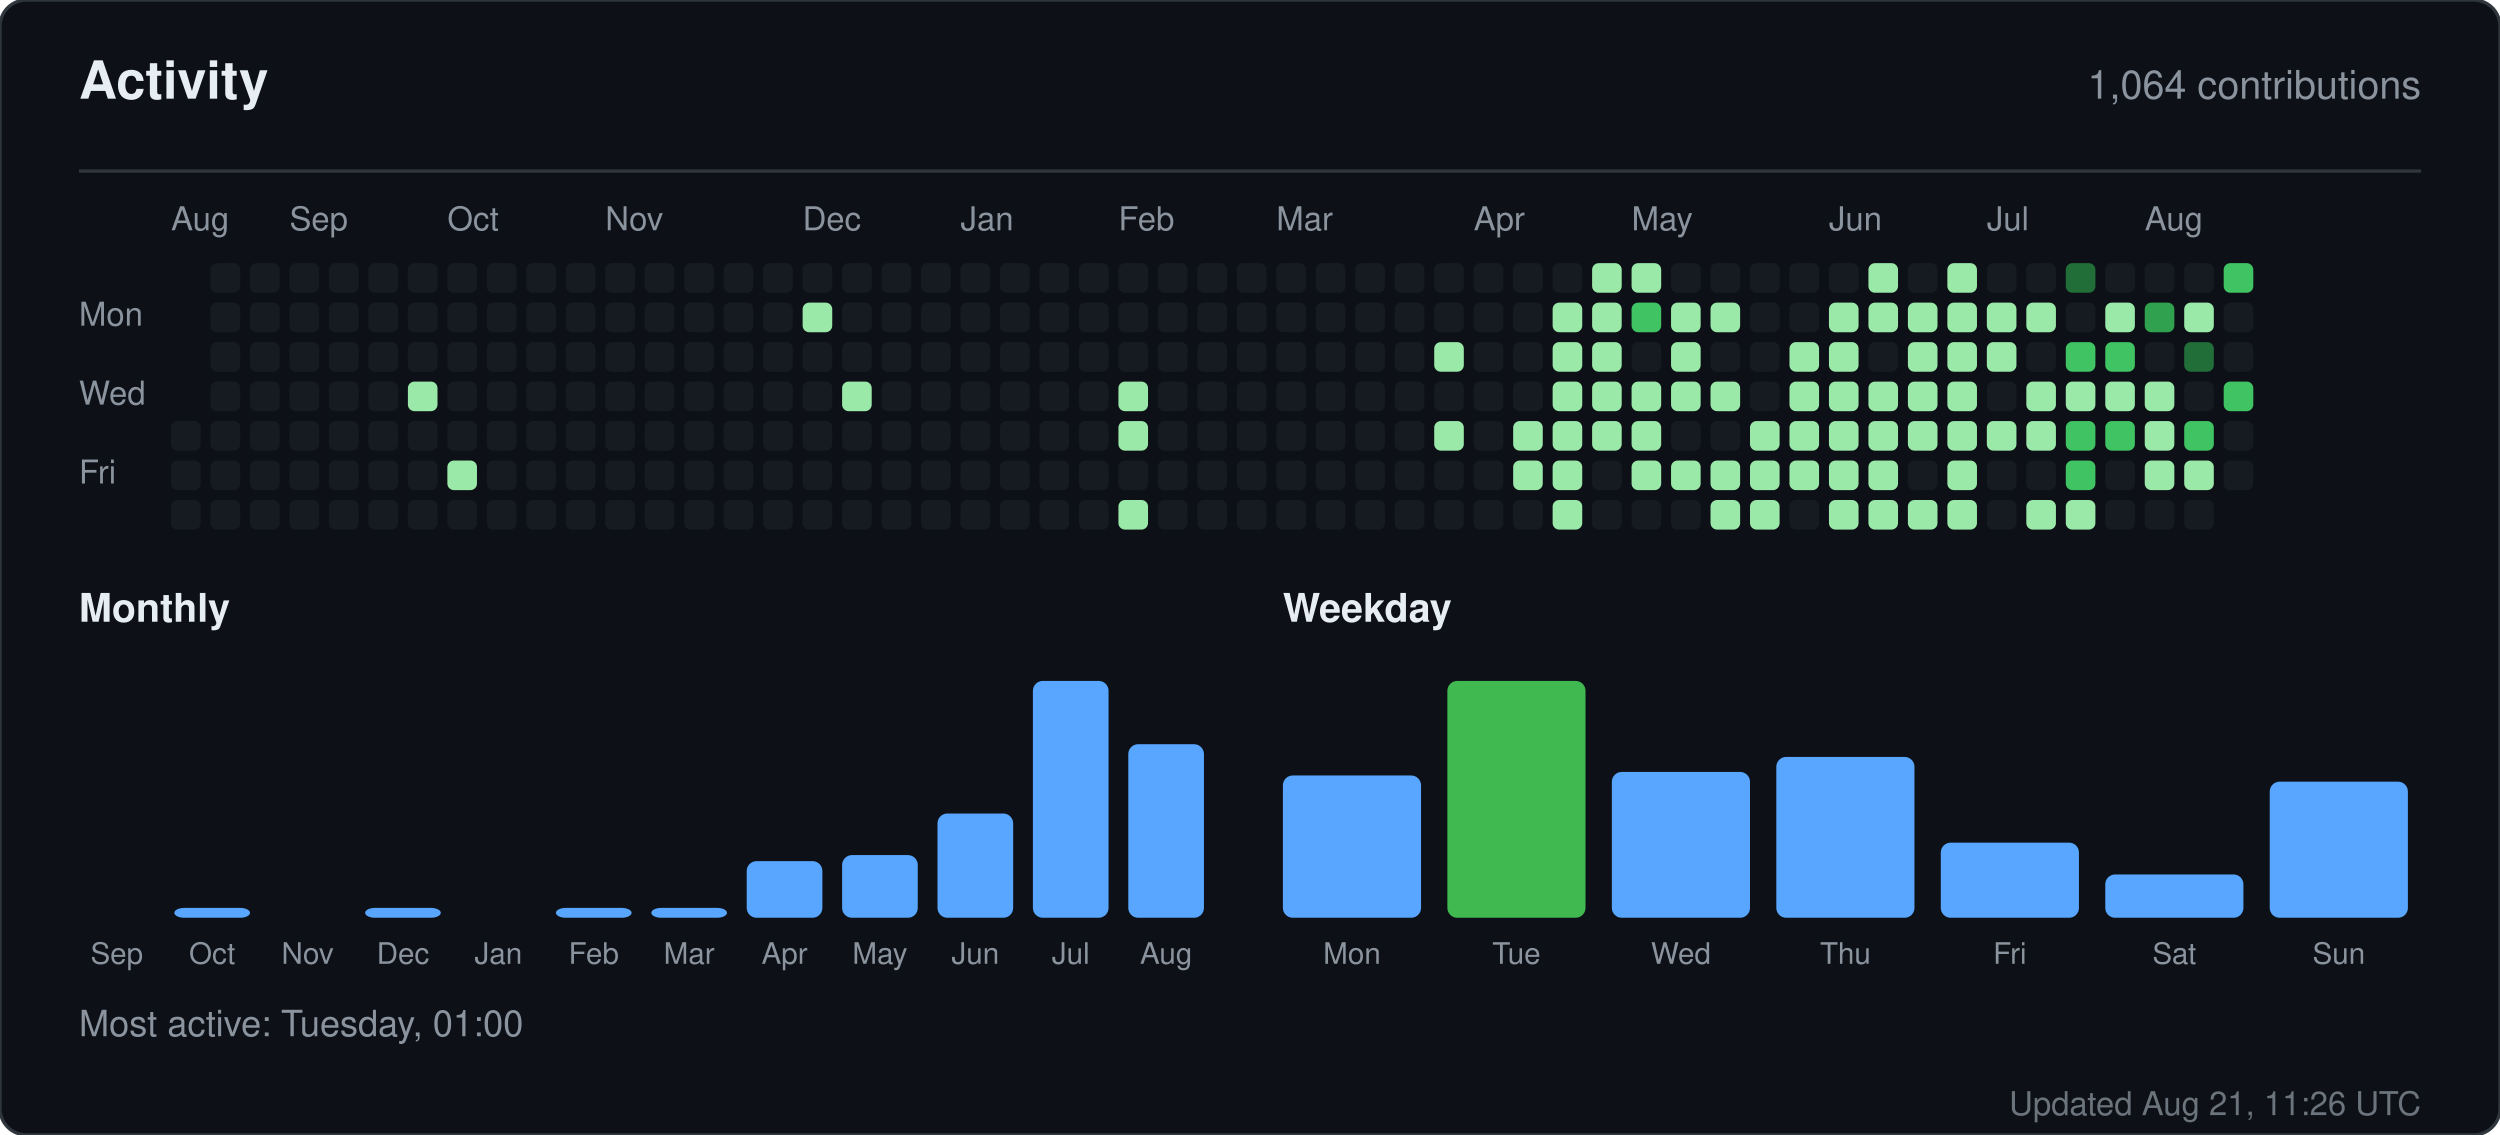
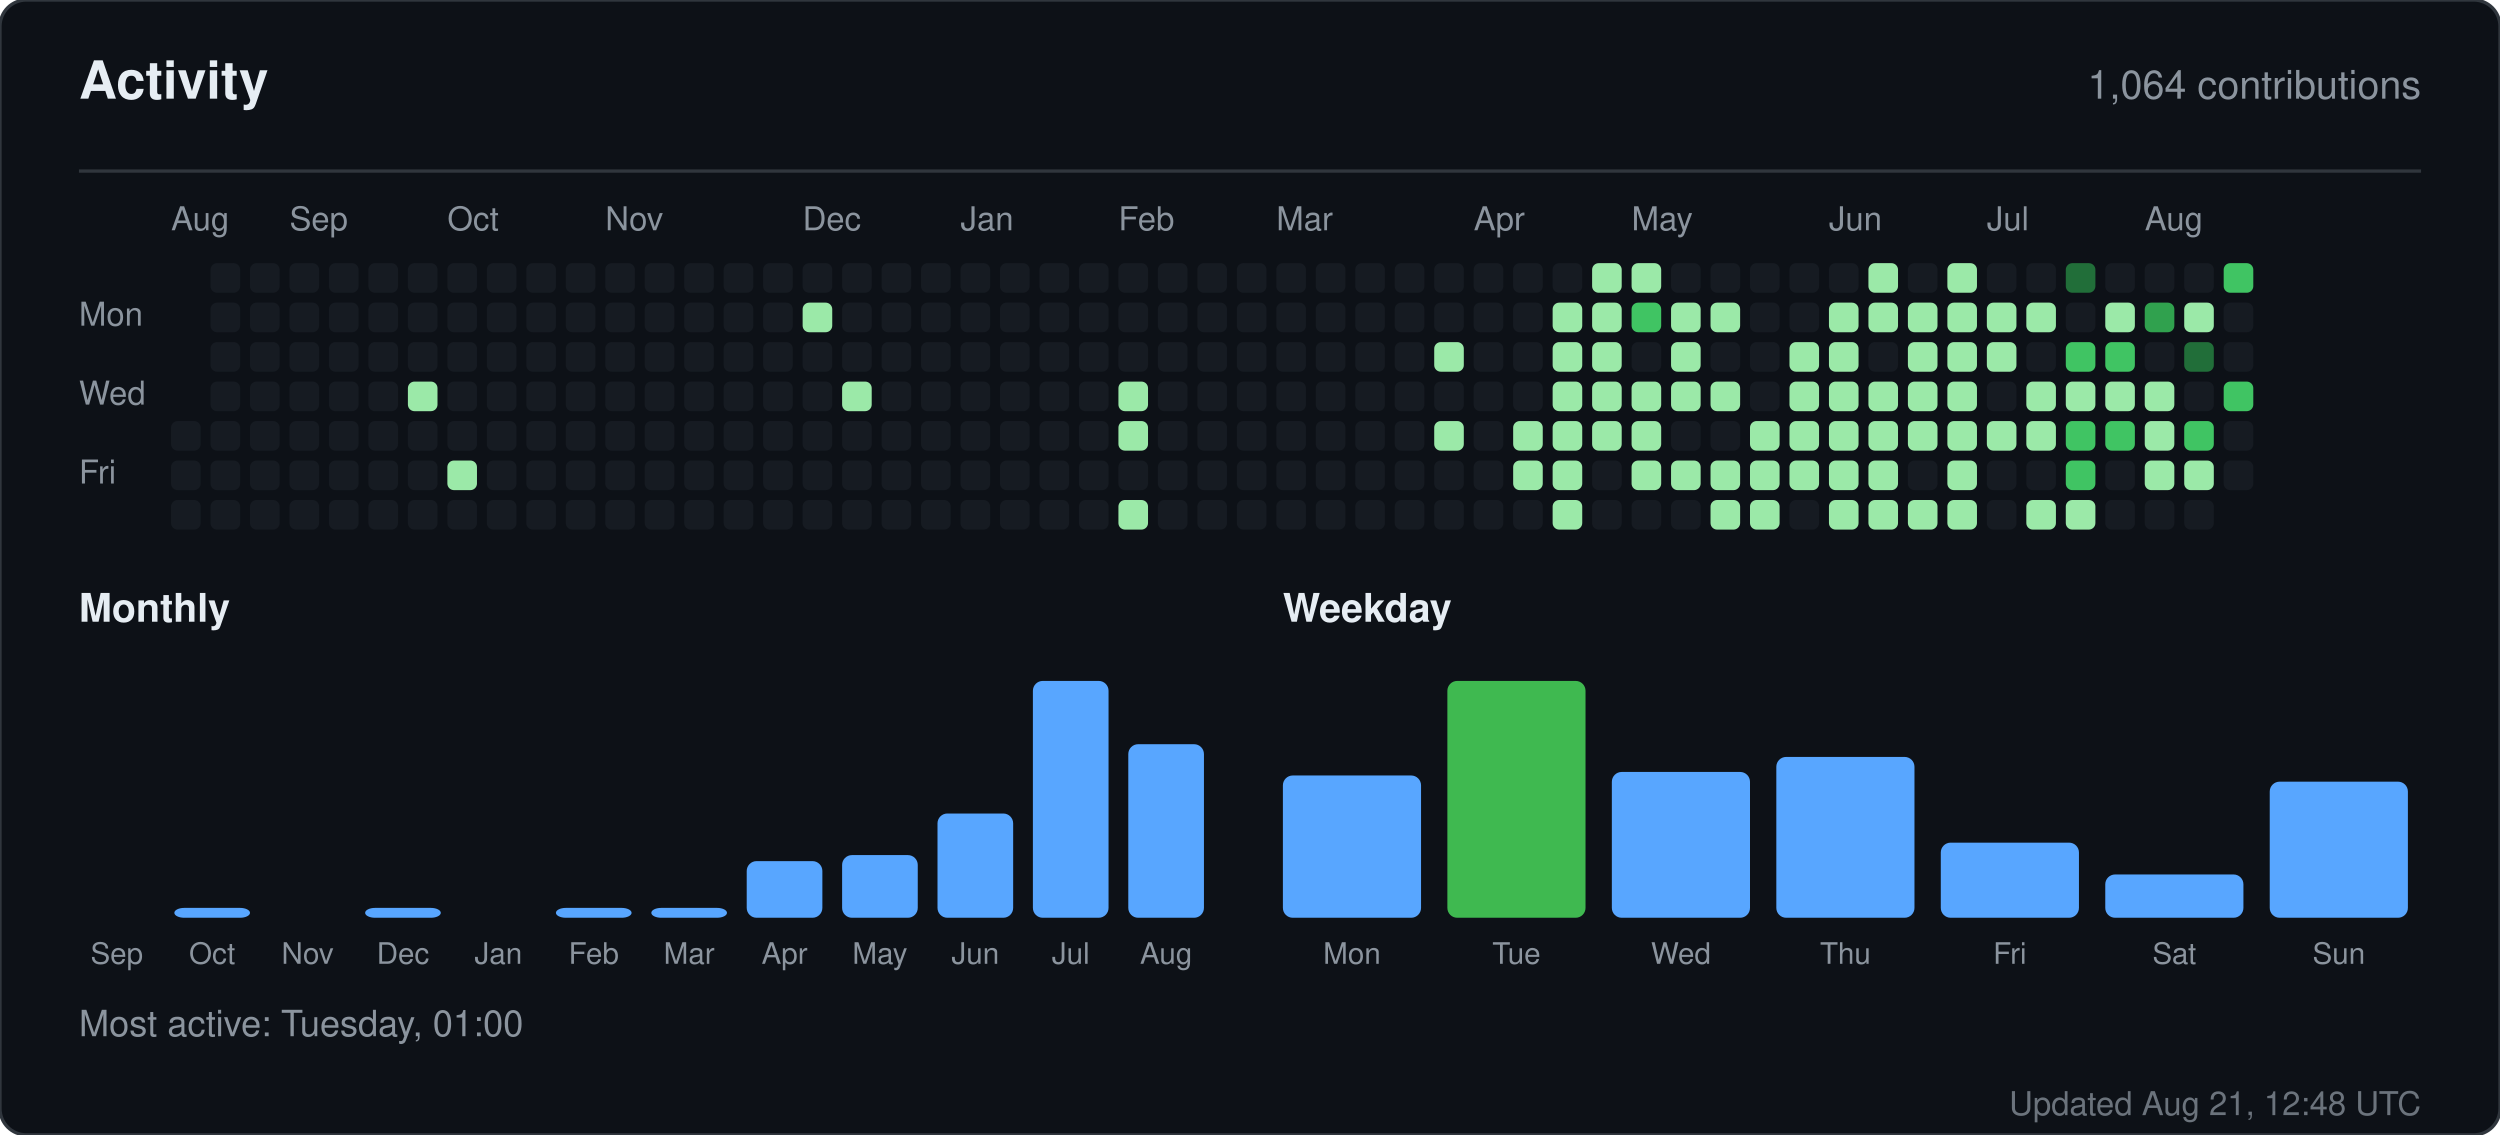
<svg xmlns="http://www.w3.org/2000/svg" width="760" height="345" viewBox="0 0 760 345" role="img" aria-label="Activity for sandiirawan12">
  <rect width="760" height="345" rx="8" fill="#0d1117" stroke="#30363d" />
  <g font-family="-apple-system, BlinkMacSystemFont, Segoe UI, Helvetica, Arial, sans-serif">
    <text x="24" y="30" fill="#e6edf3" font-size="16" font-weight="700">Activity</text>
    <text x="736" y="30" fill="#8b949e" font-size="12" text-anchor="end">1,064 contributions</text>
    <line x1="24" y1="52" x2="736" y2="52" stroke="#30363d" />
    <text x="52" y="70" fill="#8b949e" font-size="10">Aug</text>
    <text x="88" y="70" fill="#8b949e" font-size="10">Sep</text>
    <text x="136" y="70" fill="#8b949e" font-size="10">Oct</text>
    <text x="184" y="70" fill="#8b949e" font-size="10">Nov</text>
    <text x="244" y="70" fill="#8b949e" font-size="10">Dec</text>
    <text x="292" y="70" fill="#8b949e" font-size="10">Jan</text>
    <text x="340" y="70" fill="#8b949e" font-size="10">Feb</text>
    <text x="388" y="70" fill="#8b949e" font-size="10">Mar</text>
    <text x="448" y="70" fill="#8b949e" font-size="10">Apr</text>
    <text x="496" y="70" fill="#8b949e" font-size="10">May</text>
    <text x="556" y="70" fill="#8b949e" font-size="10">Jun</text>
    <text x="604" y="70" fill="#8b949e" font-size="10">Jul</text>
    <text x="652" y="70" fill="#8b949e" font-size="10">Aug</text>
    <text x="24" y="99" fill="#8b949e" font-size="10">Mon</text>
    <text x="24" y="123" fill="#8b949e" font-size="10">Wed</text>
    <text x="24" y="147" fill="#8b949e" font-size="10">Fri</text>
    <rect x="52" y="128" width="9" height="9" rx="2" fill="#161b22" />
    <rect x="52" y="140" width="9" height="9" rx="2" fill="#161b22" />
    <rect x="52" y="152" width="9" height="9" rx="2" fill="#161b22" />
    <rect x="64" y="80" width="9" height="9" rx="2" fill="#161b22" />
    <rect x="64" y="92" width="9" height="9" rx="2" fill="#161b22" />
    <rect x="64" y="104" width="9" height="9" rx="2" fill="#161b22" />
    <rect x="64" y="116" width="9" height="9" rx="2" fill="#161b22" />
    <rect x="64" y="128" width="9" height="9" rx="2" fill="#161b22" />
    <rect x="64" y="140" width="9" height="9" rx="2" fill="#161b22" />
    <rect x="64" y="152" width="9" height="9" rx="2" fill="#161b22" />
    <rect x="76" y="80" width="9" height="9" rx="2" fill="#161b22" />
    <rect x="76" y="92" width="9" height="9" rx="2" fill="#161b22" />
    <rect x="76" y="104" width="9" height="9" rx="2" fill="#161b22" />
    <rect x="76" y="116" width="9" height="9" rx="2" fill="#161b22" />
    <rect x="76" y="128" width="9" height="9" rx="2" fill="#161b22" />
    <rect x="76" y="140" width="9" height="9" rx="2" fill="#161b22" />
    <rect x="76" y="152" width="9" height="9" rx="2" fill="#161b22" />
    <rect x="88" y="80" width="9" height="9" rx="2" fill="#161b22" />
    <rect x="88" y="92" width="9" height="9" rx="2" fill="#161b22" />
    <rect x="88" y="104" width="9" height="9" rx="2" fill="#161b22" />
    <rect x="88" y="116" width="9" height="9" rx="2" fill="#161b22" />
    <rect x="88" y="128" width="9" height="9" rx="2" fill="#161b22" />
    <rect x="88" y="140" width="9" height="9" rx="2" fill="#161b22" />
    <rect x="88" y="152" width="9" height="9" rx="2" fill="#161b22" />
    <rect x="100" y="80" width="9" height="9" rx="2" fill="#161b22" />
    <rect x="100" y="92" width="9" height="9" rx="2" fill="#161b22" />
    <rect x="100" y="104" width="9" height="9" rx="2" fill="#161b22" />
    <rect x="100" y="116" width="9" height="9" rx="2" fill="#161b22" />
    <rect x="100" y="128" width="9" height="9" rx="2" fill="#161b22" />
    <rect x="100" y="140" width="9" height="9" rx="2" fill="#161b22" />
    <rect x="100" y="152" width="9" height="9" rx="2" fill="#161b22" />
    <rect x="112" y="80" width="9" height="9" rx="2" fill="#161b22" />
    <rect x="112" y="92" width="9" height="9" rx="2" fill="#161b22" />
    <rect x="112" y="104" width="9" height="9" rx="2" fill="#161b22" />
    <rect x="112" y="116" width="9" height="9" rx="2" fill="#161b22" />
    <rect x="112" y="128" width="9" height="9" rx="2" fill="#161b22" />
    <rect x="112" y="140" width="9" height="9" rx="2" fill="#161b22" />
    <rect x="112" y="152" width="9" height="9" rx="2" fill="#161b22" />
    <rect x="124" y="80" width="9" height="9" rx="2" fill="#161b22" />
    <rect x="124" y="92" width="9" height="9" rx="2" fill="#161b22" />
    <rect x="124" y="104" width="9" height="9" rx="2" fill="#161b22" />
    <rect x="124" y="116" width="9" height="9" rx="2" fill="#9be9a8" />
    <rect x="124" y="128" width="9" height="9" rx="2" fill="#161b22" />
    <rect x="124" y="140" width="9" height="9" rx="2" fill="#161b22" />
    <rect x="124" y="152" width="9" height="9" rx="2" fill="#161b22" />
    <rect x="136" y="80" width="9" height="9" rx="2" fill="#161b22" />
    <rect x="136" y="92" width="9" height="9" rx="2" fill="#161b22" />
    <rect x="136" y="104" width="9" height="9" rx="2" fill="#161b22" />
    <rect x="136" y="116" width="9" height="9" rx="2" fill="#161b22" />
    <rect x="136" y="128" width="9" height="9" rx="2" fill="#161b22" />
    <rect x="136" y="140" width="9" height="9" rx="2" fill="#9be9a8" />
    <rect x="136" y="152" width="9" height="9" rx="2" fill="#161b22" />
    <rect x="148" y="80" width="9" height="9" rx="2" fill="#161b22" />
    <rect x="148" y="92" width="9" height="9" rx="2" fill="#161b22" />
    <rect x="148" y="104" width="9" height="9" rx="2" fill="#161b22" />
    <rect x="148" y="116" width="9" height="9" rx="2" fill="#161b22" />
    <rect x="148" y="128" width="9" height="9" rx="2" fill="#161b22" />
    <rect x="148" y="140" width="9" height="9" rx="2" fill="#161b22" />
    <rect x="148" y="152" width="9" height="9" rx="2" fill="#161b22" />
    <rect x="160" y="80" width="9" height="9" rx="2" fill="#161b22" />
    <rect x="160" y="92" width="9" height="9" rx="2" fill="#161b22" />
    <rect x="160" y="104" width="9" height="9" rx="2" fill="#161b22" />
    <rect x="160" y="116" width="9" height="9" rx="2" fill="#161b22" />
    <rect x="160" y="128" width="9" height="9" rx="2" fill="#161b22" />
    <rect x="160" y="140" width="9" height="9" rx="2" fill="#161b22" />
    <rect x="160" y="152" width="9" height="9" rx="2" fill="#161b22" />
    <rect x="172" y="80" width="9" height="9" rx="2" fill="#161b22" />
    <rect x="172" y="92" width="9" height="9" rx="2" fill="#161b22" />
    <rect x="172" y="104" width="9" height="9" rx="2" fill="#161b22" />
    <rect x="172" y="116" width="9" height="9" rx="2" fill="#161b22" />
    <rect x="172" y="128" width="9" height="9" rx="2" fill="#161b22" />
    <rect x="172" y="140" width="9" height="9" rx="2" fill="#161b22" />
    <rect x="172" y="152" width="9" height="9" rx="2" fill="#161b22" />
    <rect x="184" y="80" width="9" height="9" rx="2" fill="#161b22" />
    <rect x="184" y="92" width="9" height="9" rx="2" fill="#161b22" />
    <rect x="184" y="104" width="9" height="9" rx="2" fill="#161b22" />
    <rect x="184" y="116" width="9" height="9" rx="2" fill="#161b22" />
    <rect x="184" y="128" width="9" height="9" rx="2" fill="#161b22" />
    <rect x="184" y="140" width="9" height="9" rx="2" fill="#161b22" />
    <rect x="184" y="152" width="9" height="9" rx="2" fill="#161b22" />
    <rect x="196" y="80" width="9" height="9" rx="2" fill="#161b22" />
    <rect x="196" y="92" width="9" height="9" rx="2" fill="#161b22" />
    <rect x="196" y="104" width="9" height="9" rx="2" fill="#161b22" />
    <rect x="196" y="116" width="9" height="9" rx="2" fill="#161b22" />
    <rect x="196" y="128" width="9" height="9" rx="2" fill="#161b22" />
    <rect x="196" y="140" width="9" height="9" rx="2" fill="#161b22" />
    <rect x="196" y="152" width="9" height="9" rx="2" fill="#161b22" />
    <rect x="208" y="80" width="9" height="9" rx="2" fill="#161b22" />
    <rect x="208" y="92" width="9" height="9" rx="2" fill="#161b22" />
    <rect x="208" y="104" width="9" height="9" rx="2" fill="#161b22" />
    <rect x="208" y="116" width="9" height="9" rx="2" fill="#161b22" />
    <rect x="208" y="128" width="9" height="9" rx="2" fill="#161b22" />
    <rect x="208" y="140" width="9" height="9" rx="2" fill="#161b22" />
    <rect x="208" y="152" width="9" height="9" rx="2" fill="#161b22" />
    <rect x="220" y="80" width="9" height="9" rx="2" fill="#161b22" />
    <rect x="220" y="92" width="9" height="9" rx="2" fill="#161b22" />
    <rect x="220" y="104" width="9" height="9" rx="2" fill="#161b22" />
    <rect x="220" y="116" width="9" height="9" rx="2" fill="#161b22" />
    <rect x="220" y="128" width="9" height="9" rx="2" fill="#161b22" />
    <rect x="220" y="140" width="9" height="9" rx="2" fill="#161b22" />
    <rect x="220" y="152" width="9" height="9" rx="2" fill="#161b22" />
    <rect x="232" y="80" width="9" height="9" rx="2" fill="#161b22" />
    <rect x="232" y="92" width="9" height="9" rx="2" fill="#161b22" />
    <rect x="232" y="104" width="9" height="9" rx="2" fill="#161b22" />
    <rect x="232" y="116" width="9" height="9" rx="2" fill="#161b22" />
    <rect x="232" y="128" width="9" height="9" rx="2" fill="#161b22" />
    <rect x="232" y="140" width="9" height="9" rx="2" fill="#161b22" />
    <rect x="232" y="152" width="9" height="9" rx="2" fill="#161b22" />
    <rect x="244" y="80" width="9" height="9" rx="2" fill="#161b22" />
    <rect x="244" y="92" width="9" height="9" rx="2" fill="#9be9a8" />
    <rect x="244" y="104" width="9" height="9" rx="2" fill="#161b22" />
    <rect x="244" y="116" width="9" height="9" rx="2" fill="#161b22" />
    <rect x="244" y="128" width="9" height="9" rx="2" fill="#161b22" />
    <rect x="244" y="140" width="9" height="9" rx="2" fill="#161b22" />
    <rect x="244" y="152" width="9" height="9" rx="2" fill="#161b22" />
    <rect x="256" y="80" width="9" height="9" rx="2" fill="#161b22" />
    <rect x="256" y="92" width="9" height="9" rx="2" fill="#161b22" />
    <rect x="256" y="104" width="9" height="9" rx="2" fill="#161b22" />
    <rect x="256" y="116" width="9" height="9" rx="2" fill="#9be9a8" />
    <rect x="256" y="128" width="9" height="9" rx="2" fill="#161b22" />
    <rect x="256" y="140" width="9" height="9" rx="2" fill="#161b22" />
    <rect x="256" y="152" width="9" height="9" rx="2" fill="#161b22" />
    <rect x="268" y="80" width="9" height="9" rx="2" fill="#161b22" />
    <rect x="268" y="92" width="9" height="9" rx="2" fill="#161b22" />
    <rect x="268" y="104" width="9" height="9" rx="2" fill="#161b22" />
    <rect x="268" y="116" width="9" height="9" rx="2" fill="#161b22" />
    <rect x="268" y="128" width="9" height="9" rx="2" fill="#161b22" />
    <rect x="268" y="140" width="9" height="9" rx="2" fill="#161b22" />
    <rect x="268" y="152" width="9" height="9" rx="2" fill="#161b22" />
    <rect x="280" y="80" width="9" height="9" rx="2" fill="#161b22" />
    <rect x="280" y="92" width="9" height="9" rx="2" fill="#161b22" />
    <rect x="280" y="104" width="9" height="9" rx="2" fill="#161b22" />
    <rect x="280" y="116" width="9" height="9" rx="2" fill="#161b22" />
    <rect x="280" y="128" width="9" height="9" rx="2" fill="#161b22" />
    <rect x="280" y="140" width="9" height="9" rx="2" fill="#161b22" />
    <rect x="280" y="152" width="9" height="9" rx="2" fill="#161b22" />
    <rect x="292" y="80" width="9" height="9" rx="2" fill="#161b22" />
    <rect x="292" y="92" width="9" height="9" rx="2" fill="#161b22" />
    <rect x="292" y="104" width="9" height="9" rx="2" fill="#161b22" />
    <rect x="292" y="116" width="9" height="9" rx="2" fill="#161b22" />
    <rect x="292" y="128" width="9" height="9" rx="2" fill="#161b22" />
    <rect x="292" y="140" width="9" height="9" rx="2" fill="#161b22" />
    <rect x="292" y="152" width="9" height="9" rx="2" fill="#161b22" />
    <rect x="304" y="80" width="9" height="9" rx="2" fill="#161b22" />
    <rect x="304" y="92" width="9" height="9" rx="2" fill="#161b22" />
    <rect x="304" y="104" width="9" height="9" rx="2" fill="#161b22" />
    <rect x="304" y="116" width="9" height="9" rx="2" fill="#161b22" />
    <rect x="304" y="128" width="9" height="9" rx="2" fill="#161b22" />
    <rect x="304" y="140" width="9" height="9" rx="2" fill="#161b22" />
    <rect x="304" y="152" width="9" height="9" rx="2" fill="#161b22" />
    <rect x="316" y="80" width="9" height="9" rx="2" fill="#161b22" />
    <rect x="316" y="92" width="9" height="9" rx="2" fill="#161b22" />
    <rect x="316" y="104" width="9" height="9" rx="2" fill="#161b22" />
    <rect x="316" y="116" width="9" height="9" rx="2" fill="#161b22" />
    <rect x="316" y="128" width="9" height="9" rx="2" fill="#161b22" />
    <rect x="316" y="140" width="9" height="9" rx="2" fill="#161b22" />
    <rect x="316" y="152" width="9" height="9" rx="2" fill="#161b22" />
    <rect x="328" y="80" width="9" height="9" rx="2" fill="#161b22" />
    <rect x="328" y="92" width="9" height="9" rx="2" fill="#161b22" />
    <rect x="328" y="104" width="9" height="9" rx="2" fill="#161b22" />
    <rect x="328" y="116" width="9" height="9" rx="2" fill="#161b22" />
    <rect x="328" y="128" width="9" height="9" rx="2" fill="#161b22" />
    <rect x="328" y="140" width="9" height="9" rx="2" fill="#161b22" />
    <rect x="328" y="152" width="9" height="9" rx="2" fill="#161b22" />
    <rect x="340" y="80" width="9" height="9" rx="2" fill="#161b22" />
    <rect x="340" y="92" width="9" height="9" rx="2" fill="#161b22" />
    <rect x="340" y="104" width="9" height="9" rx="2" fill="#161b22" />
    <rect x="340" y="116" width="9" height="9" rx="2" fill="#9be9a8" />
    <rect x="340" y="128" width="9" height="9" rx="2" fill="#9be9a8" />
    <rect x="340" y="140" width="9" height="9" rx="2" fill="#161b22" />
    <rect x="340" y="152" width="9" height="9" rx="2" fill="#9be9a8" />
    <rect x="352" y="80" width="9" height="9" rx="2" fill="#161b22" />
    <rect x="352" y="92" width="9" height="9" rx="2" fill="#161b22" />
    <rect x="352" y="104" width="9" height="9" rx="2" fill="#161b22" />
    <rect x="352" y="116" width="9" height="9" rx="2" fill="#161b22" />
    <rect x="352" y="128" width="9" height="9" rx="2" fill="#161b22" />
    <rect x="352" y="140" width="9" height="9" rx="2" fill="#161b22" />
    <rect x="352" y="152" width="9" height="9" rx="2" fill="#161b22" />
    <rect x="364" y="80" width="9" height="9" rx="2" fill="#161b22" />
    <rect x="364" y="92" width="9" height="9" rx="2" fill="#161b22" />
    <rect x="364" y="104" width="9" height="9" rx="2" fill="#161b22" />
    <rect x="364" y="116" width="9" height="9" rx="2" fill="#161b22" />
    <rect x="364" y="128" width="9" height="9" rx="2" fill="#161b22" />
    <rect x="364" y="140" width="9" height="9" rx="2" fill="#161b22" />
    <rect x="364" y="152" width="9" height="9" rx="2" fill="#161b22" />
    <rect x="376" y="80" width="9" height="9" rx="2" fill="#161b22" />
    <rect x="376" y="92" width="9" height="9" rx="2" fill="#161b22" />
    <rect x="376" y="104" width="9" height="9" rx="2" fill="#161b22" />
    <rect x="376" y="116" width="9" height="9" rx="2" fill="#161b22" />
    <rect x="376" y="128" width="9" height="9" rx="2" fill="#161b22" />
    <rect x="376" y="140" width="9" height="9" rx="2" fill="#161b22" />
    <rect x="376" y="152" width="9" height="9" rx="2" fill="#161b22" />
    <rect x="388" y="80" width="9" height="9" rx="2" fill="#161b22" />
    <rect x="388" y="92" width="9" height="9" rx="2" fill="#161b22" />
    <rect x="388" y="104" width="9" height="9" rx="2" fill="#161b22" />
    <rect x="388" y="116" width="9" height="9" rx="2" fill="#161b22" />
    <rect x="388" y="128" width="9" height="9" rx="2" fill="#161b22" />
    <rect x="388" y="140" width="9" height="9" rx="2" fill="#161b22" />
    <rect x="388" y="152" width="9" height="9" rx="2" fill="#161b22" />
    <rect x="400" y="80" width="9" height="9" rx="2" fill="#161b22" />
    <rect x="400" y="92" width="9" height="9" rx="2" fill="#161b22" />
    <rect x="400" y="104" width="9" height="9" rx="2" fill="#161b22" />
    <rect x="400" y="116" width="9" height="9" rx="2" fill="#161b22" />
    <rect x="400" y="128" width="9" height="9" rx="2" fill="#161b22" />
    <rect x="400" y="140" width="9" height="9" rx="2" fill="#161b22" />
    <rect x="400" y="152" width="9" height="9" rx="2" fill="#161b22" />
    <rect x="412" y="80" width="9" height="9" rx="2" fill="#161b22" />
    <rect x="412" y="92" width="9" height="9" rx="2" fill="#161b22" />
    <rect x="412" y="104" width="9" height="9" rx="2" fill="#161b22" />
    <rect x="412" y="116" width="9" height="9" rx="2" fill="#161b22" />
    <rect x="412" y="128" width="9" height="9" rx="2" fill="#161b22" />
    <rect x="412" y="140" width="9" height="9" rx="2" fill="#161b22" />
    <rect x="412" y="152" width="9" height="9" rx="2" fill="#161b22" />
    <rect x="424" y="80" width="9" height="9" rx="2" fill="#161b22" />
    <rect x="424" y="92" width="9" height="9" rx="2" fill="#161b22" />
    <rect x="424" y="104" width="9" height="9" rx="2" fill="#161b22" />
    <rect x="424" y="116" width="9" height="9" rx="2" fill="#161b22" />
    <rect x="424" y="128" width="9" height="9" rx="2" fill="#161b22" />
    <rect x="424" y="140" width="9" height="9" rx="2" fill="#161b22" />
    <rect x="424" y="152" width="9" height="9" rx="2" fill="#161b22" />
    <rect x="436" y="80" width="9" height="9" rx="2" fill="#161b22" />
    <rect x="436" y="92" width="9" height="9" rx="2" fill="#161b22" />
    <rect x="436" y="104" width="9" height="9" rx="2" fill="#9be9a8" />
    <rect x="436" y="116" width="9" height="9" rx="2" fill="#161b22" />
    <rect x="436" y="128" width="9" height="9" rx="2" fill="#9be9a8" />
    <rect x="436" y="140" width="9" height="9" rx="2" fill="#161b22" />
    <rect x="436" y="152" width="9" height="9" rx="2" fill="#161b22" />
    <rect x="448" y="80" width="9" height="9" rx="2" fill="#161b22" />
    <rect x="448" y="92" width="9" height="9" rx="2" fill="#161b22" />
    <rect x="448" y="104" width="9" height="9" rx="2" fill="#161b22" />
    <rect x="448" y="116" width="9" height="9" rx="2" fill="#161b22" />
    <rect x="448" y="128" width="9" height="9" rx="2" fill="#161b22" />
    <rect x="448" y="140" width="9" height="9" rx="2" fill="#161b22" />
    <rect x="448" y="152" width="9" height="9" rx="2" fill="#161b22" />
    <rect x="460" y="80" width="9" height="9" rx="2" fill="#161b22" />
    <rect x="460" y="92" width="9" height="9" rx="2" fill="#161b22" />
    <rect x="460" y="104" width="9" height="9" rx="2" fill="#161b22" />
    <rect x="460" y="116" width="9" height="9" rx="2" fill="#161b22" />
    <rect x="460" y="128" width="9" height="9" rx="2" fill="#9be9a8" />
    <rect x="460" y="140" width="9" height="9" rx="2" fill="#9be9a8" />
    <rect x="460" y="152" width="9" height="9" rx="2" fill="#161b22" />
    <rect x="472" y="80" width="9" height="9" rx="2" fill="#161b22" />
    <rect x="472" y="92" width="9" height="9" rx="2" fill="#9be9a8" />
    <rect x="472" y="104" width="9" height="9" rx="2" fill="#9be9a8" />
    <rect x="472" y="116" width="9" height="9" rx="2" fill="#9be9a8" />
    <rect x="472" y="128" width="9" height="9" rx="2" fill="#9be9a8" />
    <rect x="472" y="140" width="9" height="9" rx="2" fill="#9be9a8" />
    <rect x="472" y="152" width="9" height="9" rx="2" fill="#9be9a8" />
    <rect x="484" y="80" width="9" height="9" rx="2" fill="#9be9a8" />
    <rect x="484" y="92" width="9" height="9" rx="2" fill="#9be9a8" />
    <rect x="484" y="104" width="9" height="9" rx="2" fill="#9be9a8" />
    <rect x="484" y="116" width="9" height="9" rx="2" fill="#9be9a8" />
    <rect x="484" y="128" width="9" height="9" rx="2" fill="#9be9a8" />
    <rect x="484" y="140" width="9" height="9" rx="2" fill="#161b22" />
    <rect x="484" y="152" width="9" height="9" rx="2" fill="#161b22" />
    <rect x="496" y="80" width="9" height="9" rx="2" fill="#9be9a8" />
    <rect x="496" y="92" width="9" height="9" rx="2" fill="#40c463" />
    <rect x="496" y="104" width="9" height="9" rx="2" fill="#161b22" />
    <rect x="496" y="116" width="9" height="9" rx="2" fill="#9be9a8" />
    <rect x="496" y="128" width="9" height="9" rx="2" fill="#9be9a8" />
    <rect x="496" y="140" width="9" height="9" rx="2" fill="#9be9a8" />
    <rect x="496" y="152" width="9" height="9" rx="2" fill="#161b22" />
    <rect x="508" y="80" width="9" height="9" rx="2" fill="#161b22" />
    <rect x="508" y="92" width="9" height="9" rx="2" fill="#9be9a8" />
    <rect x="508" y="104" width="9" height="9" rx="2" fill="#9be9a8" />
    <rect x="508" y="116" width="9" height="9" rx="2" fill="#9be9a8" />
    <rect x="508" y="128" width="9" height="9" rx="2" fill="#161b22" />
    <rect x="508" y="140" width="9" height="9" rx="2" fill="#9be9a8" />
    <rect x="508" y="152" width="9" height="9" rx="2" fill="#161b22" />
    <rect x="520" y="80" width="9" height="9" rx="2" fill="#161b22" />
    <rect x="520" y="92" width="9" height="9" rx="2" fill="#9be9a8" />
    <rect x="520" y="104" width="9" height="9" rx="2" fill="#161b22" />
    <rect x="520" y="116" width="9" height="9" rx="2" fill="#9be9a8" />
    <rect x="520" y="128" width="9" height="9" rx="2" fill="#161b22" />
    <rect x="520" y="140" width="9" height="9" rx="2" fill="#9be9a8" />
    <rect x="520" y="152" width="9" height="9" rx="2" fill="#9be9a8" />
    <rect x="532" y="80" width="9" height="9" rx="2" fill="#161b22" />
    <rect x="532" y="92" width="9" height="9" rx="2" fill="#161b22" />
    <rect x="532" y="104" width="9" height="9" rx="2" fill="#161b22" />
    <rect x="532" y="116" width="9" height="9" rx="2" fill="#161b22" />
    <rect x="532" y="128" width="9" height="9" rx="2" fill="#9be9a8" />
    <rect x="532" y="140" width="9" height="9" rx="2" fill="#9be9a8" />
    <rect x="532" y="152" width="9" height="9" rx="2" fill="#9be9a8" />
    <rect x="544" y="80" width="9" height="9" rx="2" fill="#161b22" />
    <rect x="544" y="92" width="9" height="9" rx="2" fill="#161b22" />
    <rect x="544" y="104" width="9" height="9" rx="2" fill="#9be9a8" />
    <rect x="544" y="116" width="9" height="9" rx="2" fill="#9be9a8" />
    <rect x="544" y="128" width="9" height="9" rx="2" fill="#9be9a8" />
    <rect x="544" y="140" width="9" height="9" rx="2" fill="#9be9a8" />
    <rect x="544" y="152" width="9" height="9" rx="2" fill="#161b22" />
    <rect x="556" y="80" width="9" height="9" rx="2" fill="#161b22" />
    <rect x="556" y="92" width="9" height="9" rx="2" fill="#9be9a8" />
    <rect x="556" y="104" width="9" height="9" rx="2" fill="#9be9a8" />
    <rect x="556" y="116" width="9" height="9" rx="2" fill="#9be9a8" />
    <rect x="556" y="128" width="9" height="9" rx="2" fill="#9be9a8" />
    <rect x="556" y="140" width="9" height="9" rx="2" fill="#9be9a8" />
    <rect x="556" y="152" width="9" height="9" rx="2" fill="#9be9a8" />
    <rect x="568" y="80" width="9" height="9" rx="2" fill="#9be9a8" />
    <rect x="568" y="92" width="9" height="9" rx="2" fill="#9be9a8" />
    <rect x="568" y="104" width="9" height="9" rx="2" fill="#161b22" />
    <rect x="568" y="116" width="9" height="9" rx="2" fill="#9be9a8" />
    <rect x="568" y="128" width="9" height="9" rx="2" fill="#9be9a8" />
    <rect x="568" y="140" width="9" height="9" rx="2" fill="#9be9a8" />
    <rect x="568" y="152" width="9" height="9" rx="2" fill="#9be9a8" />
    <rect x="580" y="80" width="9" height="9" rx="2" fill="#161b22" />
    <rect x="580" y="92" width="9" height="9" rx="2" fill="#9be9a8" />
    <rect x="580" y="104" width="9" height="9" rx="2" fill="#9be9a8" />
    <rect x="580" y="116" width="9" height="9" rx="2" fill="#9be9a8" />
    <rect x="580" y="128" width="9" height="9" rx="2" fill="#9be9a8" />
    <rect x="580" y="140" width="9" height="9" rx="2" fill="#161b22" />
    <rect x="580" y="152" width="9" height="9" rx="2" fill="#9be9a8" />
    <rect x="592" y="80" width="9" height="9" rx="2" fill="#9be9a8" />
    <rect x="592" y="92" width="9" height="9" rx="2" fill="#9be9a8" />
    <rect x="592" y="104" width="9" height="9" rx="2" fill="#9be9a8" />
    <rect x="592" y="116" width="9" height="9" rx="2" fill="#9be9a8" />
    <rect x="592" y="128" width="9" height="9" rx="2" fill="#9be9a8" />
    <rect x="592" y="140" width="9" height="9" rx="2" fill="#9be9a8" />
    <rect x="592" y="152" width="9" height="9" rx="2" fill="#9be9a8" />
    <rect x="604" y="80" width="9" height="9" rx="2" fill="#161b22" />
    <rect x="604" y="92" width="9" height="9" rx="2" fill="#9be9a8" />
    <rect x="604" y="104" width="9" height="9" rx="2" fill="#9be9a8" />
    <rect x="604" y="116" width="9" height="9" rx="2" fill="#161b22" />
    <rect x="604" y="128" width="9" height="9" rx="2" fill="#9be9a8" />
    <rect x="604" y="140" width="9" height="9" rx="2" fill="#161b22" />
    <rect x="604" y="152" width="9" height="9" rx="2" fill="#161b22" />
    <rect x="616" y="80" width="9" height="9" rx="2" fill="#161b22" />
    <rect x="616" y="92" width="9" height="9" rx="2" fill="#9be9a8" />
    <rect x="616" y="104" width="9" height="9" rx="2" fill="#161b22" />
    <rect x="616" y="116" width="9" height="9" rx="2" fill="#9be9a8" />
    <rect x="616" y="128" width="9" height="9" rx="2" fill="#9be9a8" />
    <rect x="616" y="140" width="9" height="9" rx="2" fill="#161b22" />
    <rect x="616" y="152" width="9" height="9" rx="2" fill="#9be9a8" />
    <rect x="628" y="80" width="9" height="9" rx="2" fill="#216e39" />
    <rect x="628" y="92" width="9" height="9" rx="2" fill="#161b22" />
    <rect x="628" y="104" width="9" height="9" rx="2" fill="#40c463" />
    <rect x="628" y="116" width="9" height="9" rx="2" fill="#9be9a8" />
    <rect x="628" y="128" width="9" height="9" rx="2" fill="#40c463" />
    <rect x="628" y="140" width="9" height="9" rx="2" fill="#40c463" />
    <rect x="628" y="152" width="9" height="9" rx="2" fill="#9be9a8" />
    <rect x="640" y="80" width="9" height="9" rx="2" fill="#161b22" />
    <rect x="640" y="92" width="9" height="9" rx="2" fill="#9be9a8" />
    <rect x="640" y="104" width="9" height="9" rx="2" fill="#40c463" />
    <rect x="640" y="116" width="9" height="9" rx="2" fill="#9be9a8" />
    <rect x="640" y="128" width="9" height="9" rx="2" fill="#40c463" />
    <rect x="640" y="140" width="9" height="9" rx="2" fill="#161b22" />
    <rect x="640" y="152" width="9" height="9" rx="2" fill="#161b22" />
    <rect x="652" y="80" width="9" height="9" rx="2" fill="#161b22" />
    <rect x="652" y="92" width="9" height="9" rx="2" fill="#30a14e" />
    <rect x="652" y="104" width="9" height="9" rx="2" fill="#161b22" />
    <rect x="652" y="116" width="9" height="9" rx="2" fill="#9be9a8" />
    <rect x="652" y="128" width="9" height="9" rx="2" fill="#9be9a8" />
    <rect x="652" y="140" width="9" height="9" rx="2" fill="#9be9a8" />
    <rect x="652" y="152" width="9" height="9" rx="2" fill="#161b22" />
    <rect x="664" y="80" width="9" height="9" rx="2" fill="#161b22" />
    <rect x="664" y="92" width="9" height="9" rx="2" fill="#9be9a8" />
    <rect x="664" y="104" width="9" height="9" rx="2" fill="#216e39" />
    <rect x="664" y="116" width="9" height="9" rx="2" fill="#161b22" />
    <rect x="664" y="128" width="9" height="9" rx="2" fill="#40c463" />
    <rect x="664" y="140" width="9" height="9" rx="2" fill="#9be9a8" />
    <rect x="664" y="152" width="9" height="9" rx="2" fill="#161b22" />
    <rect x="676" y="80" width="9" height="9" rx="2" fill="#40c463" />
    <rect x="676" y="92" width="9" height="9" rx="2" fill="#161b22" />
    <rect x="676" y="104" width="9" height="9" rx="2" fill="#161b22" />
    <rect x="676" y="116" width="9" height="9" rx="2" fill="#40c463" />
    <rect x="676" y="128" width="9" height="9" rx="2" fill="#161b22" />
    <rect x="676" y="140" width="9" height="9" rx="2" fill="#161b22" />
    <text x="24" y="189" fill="#e6edf3" font-size="12" font-weight="600">Monthly</text>
    <text x="390" y="189" fill="#e6edf3" font-size="12" font-weight="600">Weekday</text>
    <rect x="24" y="279" width="23" height="0" rx="3" fill="#58a6ff" />
    <text x="35.5" y="293" fill="#8b949e" font-size="9" text-anchor="middle">Sep</text>
    <rect x="53" y="276" width="23" height="3" rx="3" fill="#58a6ff" />
    <text x="64.5" y="293" fill="#8b949e" font-size="9" text-anchor="middle">Oct</text>
    <rect x="82" y="279" width="23" height="0" rx="3" fill="#58a6ff" />
    <text x="93.5" y="293" fill="#8b949e" font-size="9" text-anchor="middle">Nov</text>
    <rect x="111" y="276" width="23" height="3" rx="3" fill="#58a6ff" />
    <text x="122.5" y="293" fill="#8b949e" font-size="9" text-anchor="middle">Dec</text>
    <rect x="140" y="279" width="23" height="0" rx="3" fill="#58a6ff" />
    <text x="151.5" y="293" fill="#8b949e" font-size="9" text-anchor="middle">Jan</text>
    <rect x="169" y="276" width="23" height="3" rx="3" fill="#58a6ff" />
    <text x="180.5" y="293" fill="#8b949e" font-size="9" text-anchor="middle">Feb</text>
    <rect x="198" y="276" width="23" height="3" rx="3" fill="#58a6ff" />
    <text x="209.5" y="293" fill="#8b949e" font-size="9" text-anchor="middle">Mar</text>
    <rect x="227" y="261.779" width="23" height="17.221" rx="3" fill="#58a6ff" />
    <text x="238.5" y="293" fill="#8b949e" font-size="9" text-anchor="middle">Apr</text>
    <rect x="256" y="259.947" width="23" height="19.053" rx="3" fill="#58a6ff" />
    <text x="267.5" y="293" fill="#8b949e" font-size="9" text-anchor="middle">May</text>
    <rect x="285" y="247.305" width="23" height="31.695" rx="3" fill="#58a6ff" />
    <text x="296.5" y="293" fill="#8b949e" font-size="9" text-anchor="middle">Jun</text>
    <rect x="314" y="207" width="23" height="72" rx="3" fill="#58a6ff" />
    <text x="325.5" y="293" fill="#8b949e" font-size="9" text-anchor="middle">Jul</text>
    <rect x="343" y="226.237" width="23" height="52.763" rx="3" fill="#58a6ff" />
    <text x="354.5" y="293" fill="#8b949e" font-size="9" text-anchor="middle">Aug</text>
    <rect x="390" y="235.746" width="42" height="43.254" rx="3" fill="#58a6ff" />
    <text x="411" y="293" fill="#8b949e" font-size="9" text-anchor="middle">Mon</text>
    <rect x="440" y="207" width="42" height="72" rx="3" fill="#3fb950" />
    <text x="461" y="293" fill="#8b949e" font-size="9" text-anchor="middle">Tue</text>
    <rect x="490" y="234.672" width="42" height="44.328" rx="3" fill="#58a6ff" />
    <text x="511" y="293" fill="#8b949e" font-size="9" text-anchor="middle">Wed</text>
    <rect x="540" y="230.104" width="42" height="48.896" rx="3" fill="#58a6ff" />
    <text x="561" y="293" fill="#8b949e" font-size="9" text-anchor="middle">Thu</text>
    <rect x="590" y="256.164" width="42" height="22.836" rx="3" fill="#58a6ff" />
    <text x="611" y="293" fill="#8b949e" font-size="9" text-anchor="middle">Fri</text>
    <rect x="640" y="265.836" width="42" height="13.164" rx="3" fill="#58a6ff" />
    <text x="661" y="293" fill="#8b949e" font-size="9" text-anchor="middle">Sat</text>
    <rect x="690" y="237.627" width="42" height="41.373" rx="3" fill="#58a6ff" />
    <text x="711" y="293" fill="#8b949e" font-size="9" text-anchor="middle">Sun</text>
    <text x="24" y="315" fill="#8b949e" font-size="11">Most active: Tuesday, 01:00</text>
-     <text x="736" y="339" fill="#8b949e" font-size="10" text-anchor="end" opacity="0.75">Updated Aug 21, 11:26 UTC</text>
+     <text x="736" y="339" fill="#8b949e" font-size="10" text-anchor="end" opacity="0.75">Updated Aug 21, 12:48 UTC</text>
  </g>
</svg>
